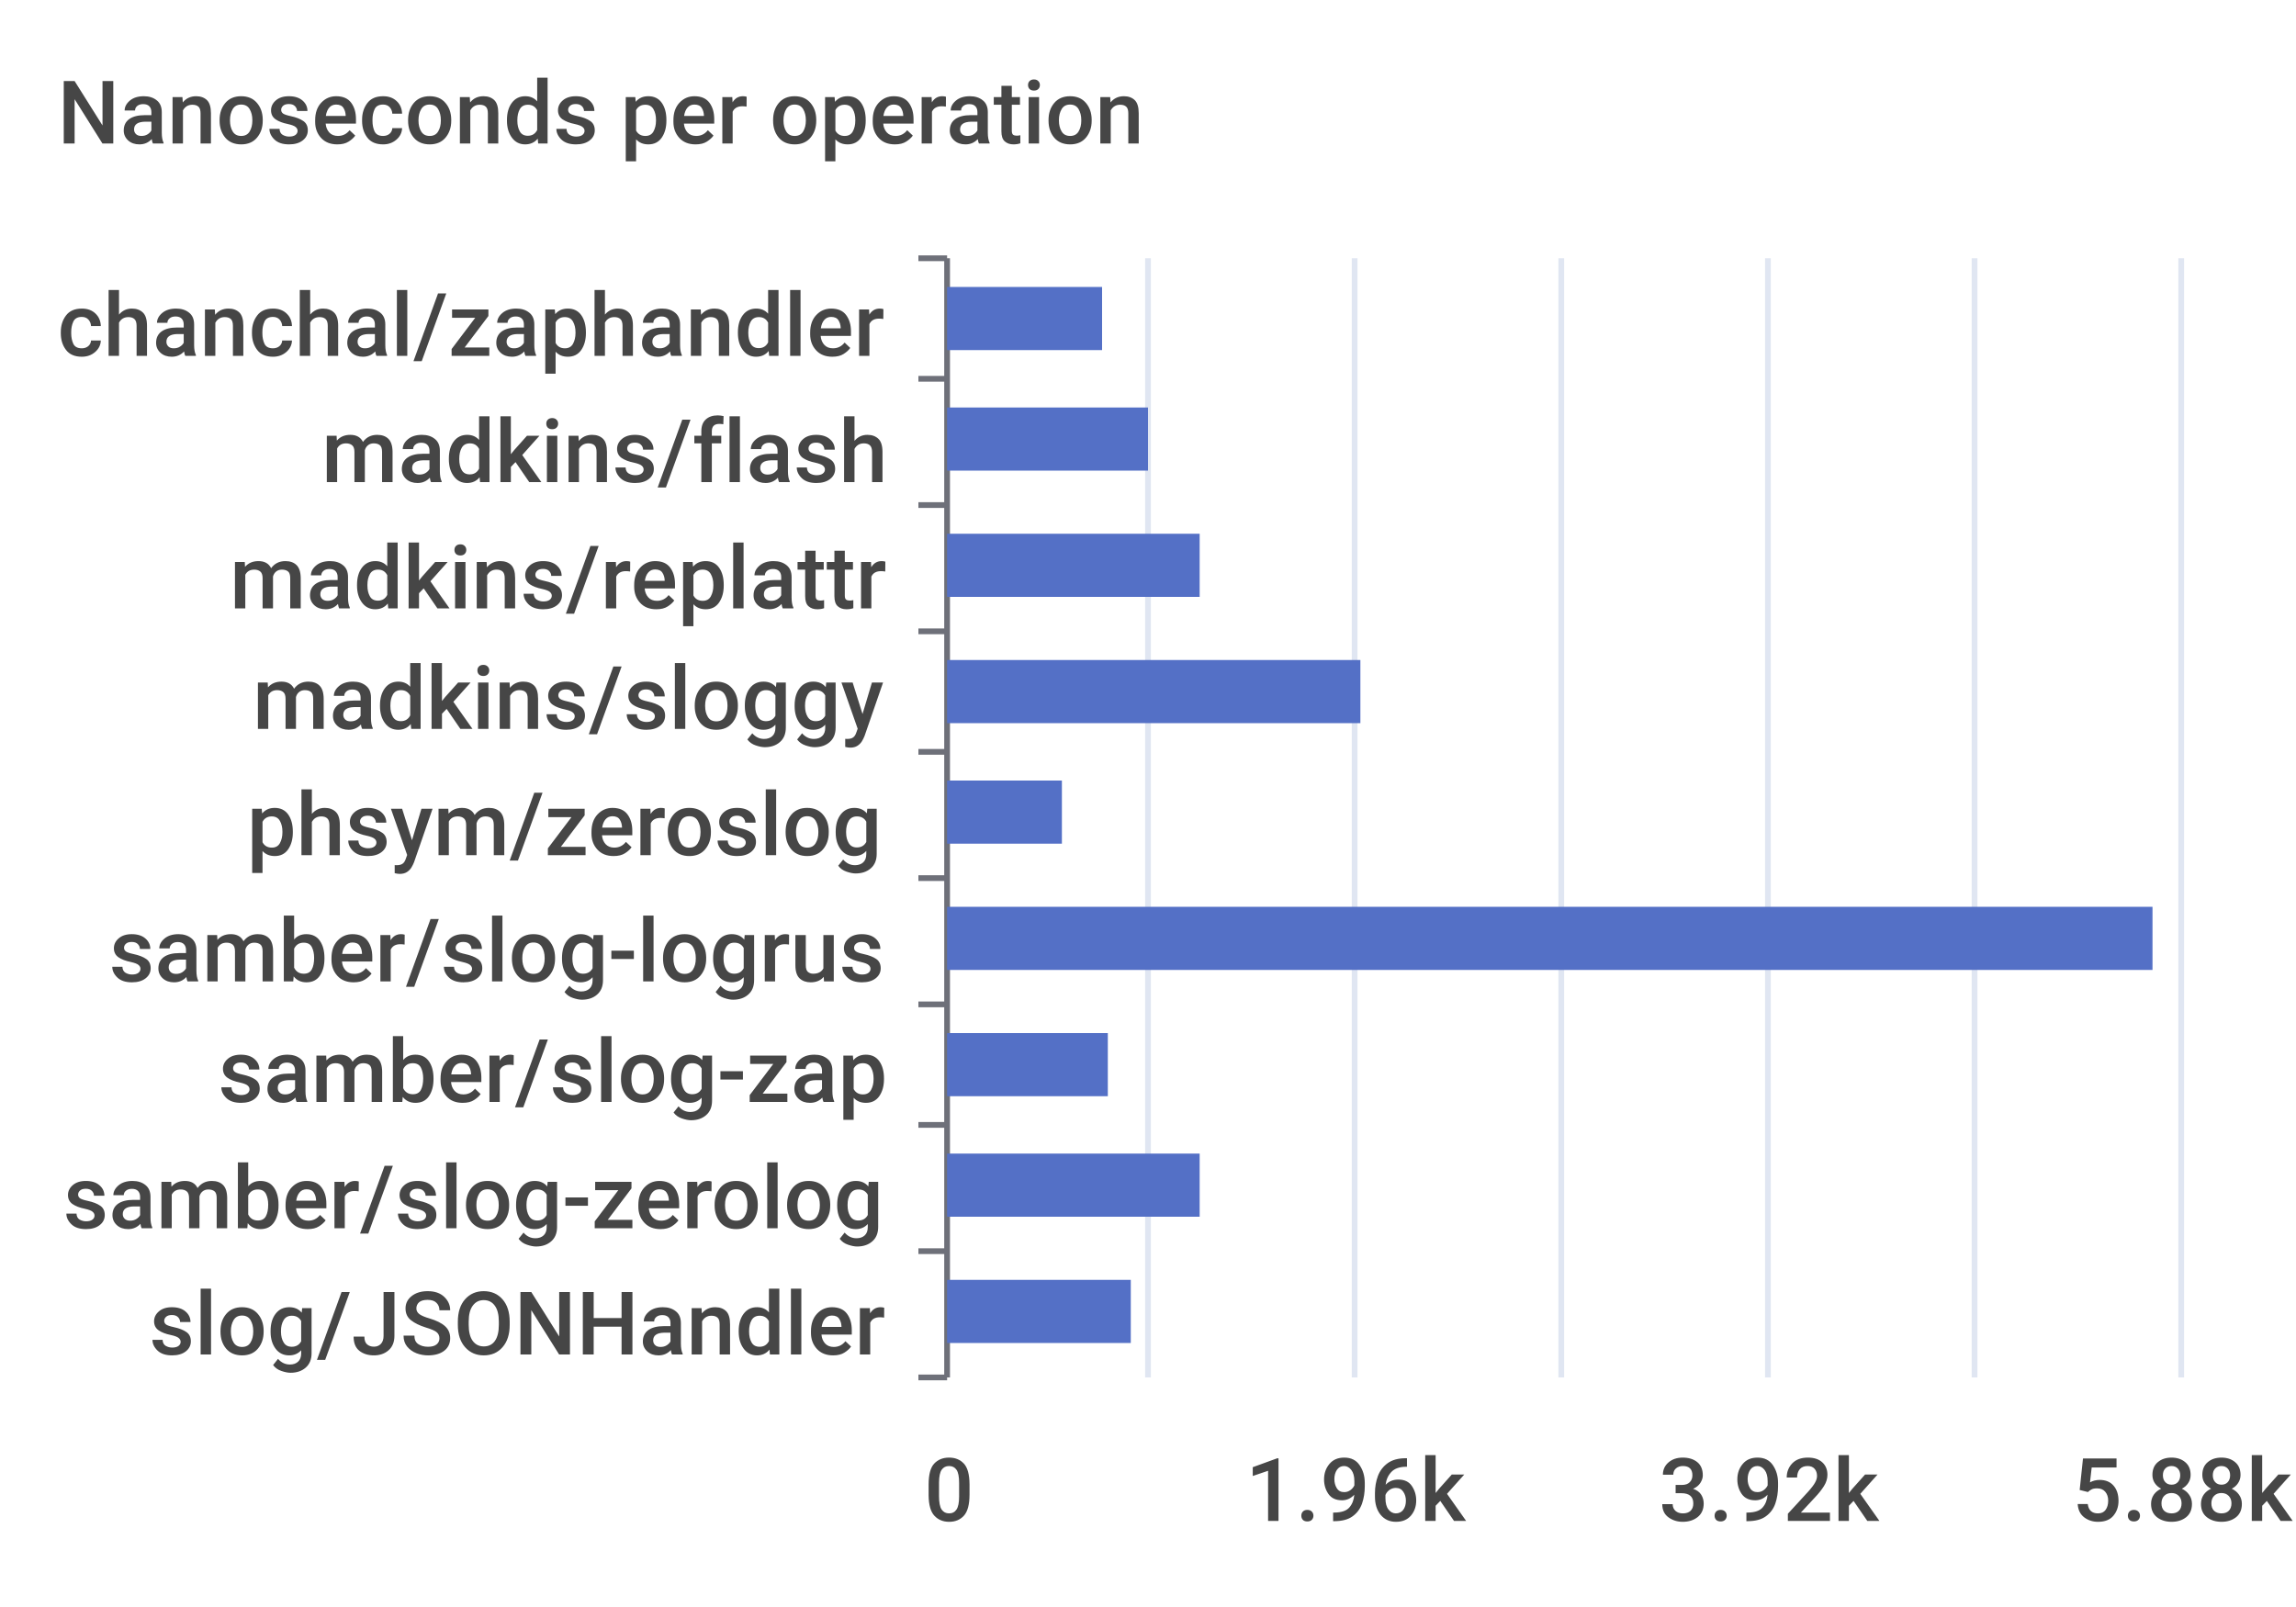
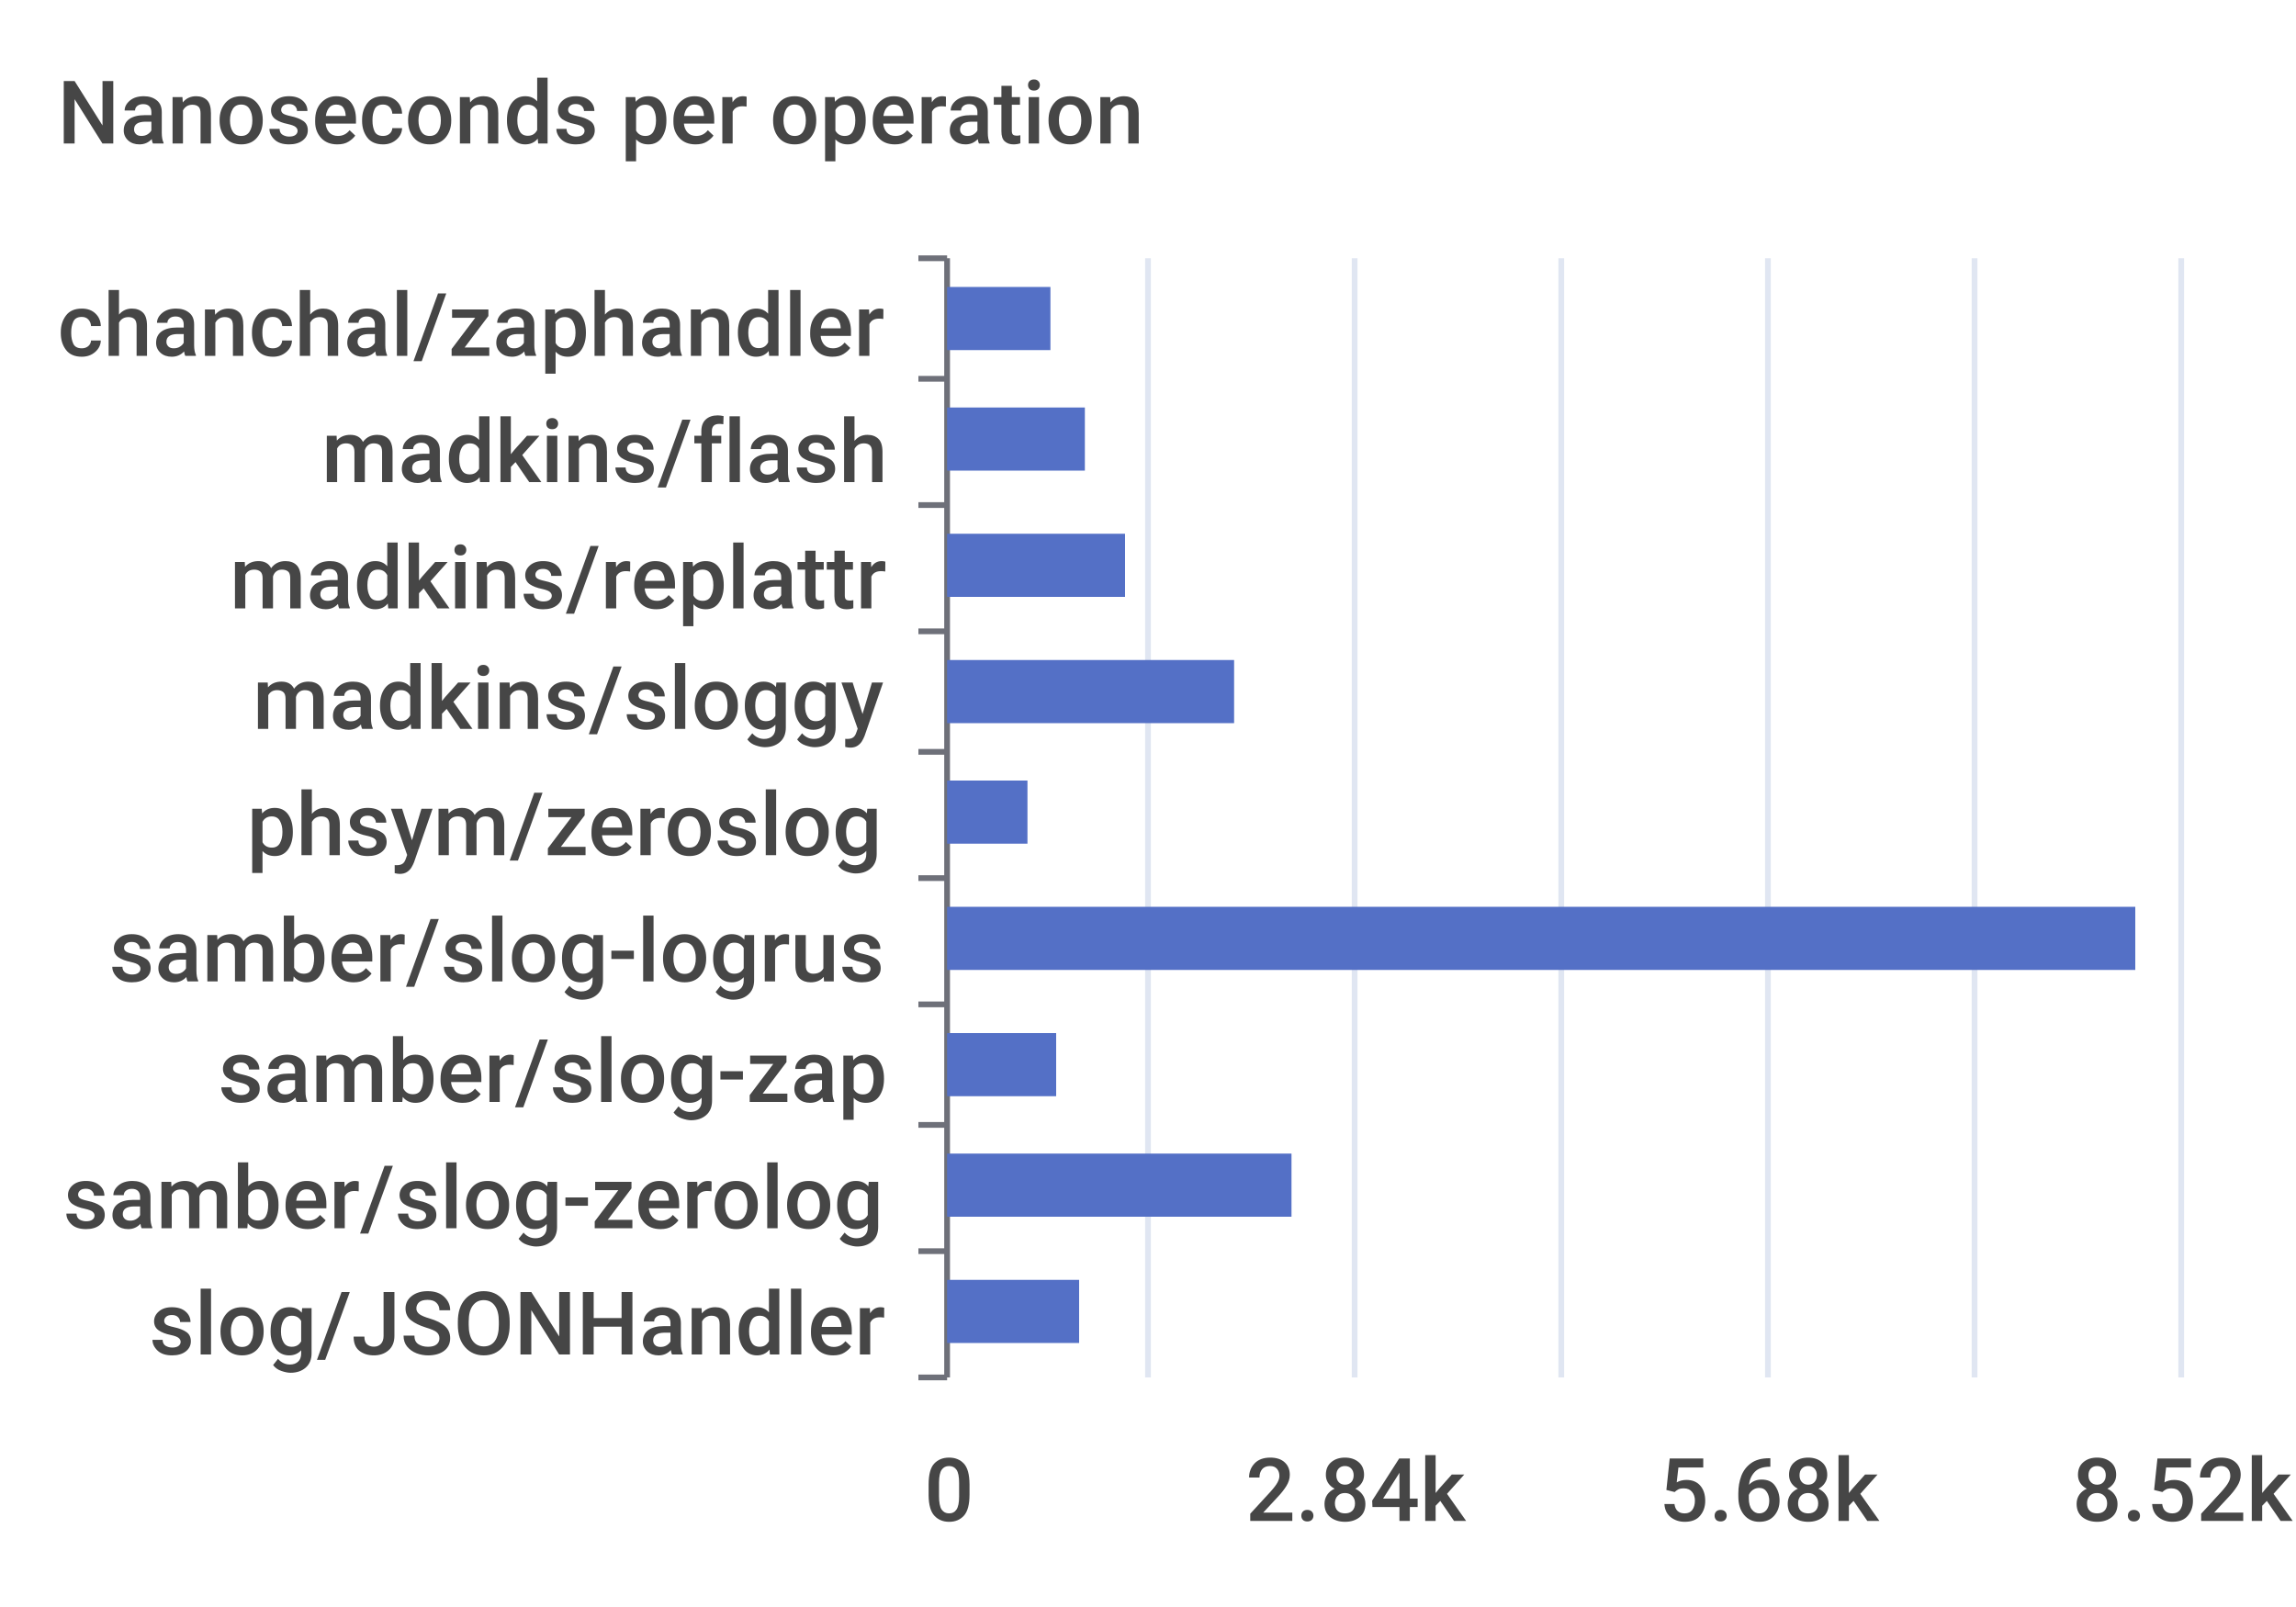
<svg xmlns="http://www.w3.org/2000/svg" width="400" height="280">\n<path d="M 0 0 L 400 0 L 400 280 L 0 280 L 0 0" style="stroke-width:0;stroke:none;fill:rgba(255,255,255,1.0)" />
  <text x="10" y="25" style="stroke-width:0;stroke:none;fill:rgba(70,70,70,1.0);font-size:15.3px;font-family:'Roboto Medium',sans-serif">Nanoseconds per operation</text>
  <path d="M 160 45 L 165 45" style="stroke-width:1;stroke:rgba(110,112,121,1.0);fill:none" />
  <path d="M 160 66 L 165 66" style="stroke-width:1;stroke:rgba(110,112,121,1.0);fill:none" />
  <path d="M 160 88 L 165 88" style="stroke-width:1;stroke:rgba(110,112,121,1.0);fill:none" />
  <path d="M 160 110 L 165 110" style="stroke-width:1;stroke:rgba(110,112,121,1.0);fill:none" />
  <path d="M 160 131 L 165 131" style="stroke-width:1;stroke:rgba(110,112,121,1.0);fill:none" />
  <path d="M 160 153 L 165 153" style="stroke-width:1;stroke:rgba(110,112,121,1.0);fill:none" />
  <path d="M 160 175 L 165 175" style="stroke-width:1;stroke:rgba(110,112,121,1.0);fill:none" />
  <path d="M 160 196 L 165 196" style="stroke-width:1;stroke:rgba(110,112,121,1.0);fill:none" />
  <path d="M 160 218 L 165 218" style="stroke-width:1;stroke:rgba(110,112,121,1.0);fill:none" />
  <path d="M 160 240 L 165 240" style="stroke-width:1;stroke:rgba(110,112,121,1.0);fill:none" />
  <path d="M 165 45 L 165 240" style="stroke-width:1;stroke:rgba(110,112,121,1.0);fill:none" />
  <text x="10" y="62" style="stroke-width:0;stroke:none;fill:rgba(70,70,70,1.0);font-size:15.3px;font-family:'Roboto Medium',sans-serif">chanchal/zaphandler</text>
  <text x="56" y="84" style="stroke-width:0;stroke:none;fill:rgba(70,70,70,1.0);font-size:15.3px;font-family:'Roboto Medium',sans-serif">madkins/flash</text>
  <text x="40" y="106" style="stroke-width:0;stroke:none;fill:rgba(70,70,70,1.0);font-size:15.3px;font-family:'Roboto Medium',sans-serif">madkins/replattr</text>
  <text x="44" y="127" style="stroke-width:0;stroke:none;fill:rgba(70,70,70,1.0);font-size:15.3px;font-family:'Roboto Medium',sans-serif">madkins/sloggy</text>
  <text x="43" y="149" style="stroke-width:0;stroke:none;fill:rgba(70,70,70,1.0);font-size:15.3px;font-family:'Roboto Medium',sans-serif">phsym/zeroslog</text>
  <text x="19" y="171" style="stroke-width:0;stroke:none;fill:rgba(70,70,70,1.0);font-size:15.3px;font-family:'Roboto Medium',sans-serif">samber/slog-logrus</text>
  <text x="38" y="192" style="stroke-width:0;stroke:none;fill:rgba(70,70,70,1.0);font-size:15.3px;font-family:'Roboto Medium',sans-serif">samber/slog-zap</text>
  <text x="11" y="214" style="stroke-width:0;stroke:none;fill:rgba(70,70,70,1.0);font-size:15.3px;font-family:'Roboto Medium',sans-serif">samber/slog-zerolog</text>
  <text x="26" y="236" style="stroke-width:0;stroke:none;fill:rgba(70,70,70,1.0);font-size:15.3px;font-family:'Roboto Medium',sans-serif">slog/JSONHandler</text>
  <text x="161" y="265" style="stroke-width:0;stroke:none;fill:rgba(70,70,70,1.0);font-size:15.3px;font-family:'Roboto Medium',sans-serif">0</text>
-   <text x="217" y="265" style="stroke-width:0;stroke:none;fill:rgba(70,70,70,1.0);font-size:15.3px;font-family:'Roboto Medium',sans-serif">1.96k</text>
-   <text x="289" y="265" style="stroke-width:0;stroke:none;fill:rgba(70,70,70,1.0);font-size:15.3px;font-family:'Roboto Medium',sans-serif">3.92k</text>
-   <text x="361" y="265" style="stroke-width:0;stroke:none;fill:rgba(70,70,70,1.0);font-size:15.3px;font-family:'Roboto Medium',sans-serif">5.88k</text>
+   <text x="217" y="265" style="stroke-width:0;stroke:none;fill:rgba(70,70,70,1.0);font-size:15.3px;font-family:'Roboto Medium',sans-serif">2.84k</text>
+   <text x="289" y="265" style="stroke-width:0;stroke:none;fill:rgba(70,70,70,1.0);font-size:15.3px;font-family:'Roboto Medium',sans-serif">5.68k</text>
+   <text x="361" y="265" style="stroke-width:0;stroke:none;fill:rgba(70,70,70,1.0);font-size:15.3px;font-family:'Roboto Medium',sans-serif">8.52k</text>
  <path d="M 200 45 L 200 240" style="stroke-width:1;stroke:rgba(224,230,242,1.0);fill:none" />
  <path d="M 236 45 L 236 240" style="stroke-width:1;stroke:rgba(224,230,242,1.0);fill:none" />
  <path d="M 272 45 L 272 240" style="stroke-width:1;stroke:rgba(224,230,242,1.0);fill:none" />
  <path d="M 308 45 L 308 240" style="stroke-width:1;stroke:rgba(224,230,242,1.0);fill:none" />
  <path d="M 344 45 L 344 240" style="stroke-width:1;stroke:rgba(224,230,242,1.0);fill:none" />
  <path d="M 380 45 L 380 240" style="stroke-width:1;stroke:rgba(224,230,242,1.0);fill:none" />
-   <path d="M 165 223 L 197 223 L 197 234 L 165 234 L 165 223" style="stroke-width:0;stroke:none;fill:rgba(84,112,198,1.0)" />
-   <path d="M 165 201 L 209 201 L 209 212 L 165 212 L 165 201" style="stroke-width:0;stroke:none;fill:rgba(84,112,198,1.0)" />
-   <path d="M 165 180 L 193 180 L 193 191 L 165 191 L 165 180" style="stroke-width:0;stroke:none;fill:rgba(84,112,198,1.0)" />
-   <path d="M 165 158 L 375 158 L 375 169 L 165 169 L 165 158" style="stroke-width:0;stroke:none;fill:rgba(84,112,198,1.0)" />
-   <path d="M 165 136 L 185 136 L 185 147 L 165 147 L 165 136" style="stroke-width:0;stroke:none;fill:rgba(84,112,198,1.0)" />
-   <path d="M 165 115 L 237 115 L 237 126 L 165 126 L 165 115" style="stroke-width:0;stroke:none;fill:rgba(84,112,198,1.0)" />
-   <path d="M 165 93 L 209 93 L 209 104 L 165 104 L 165 93" style="stroke-width:0;stroke:none;fill:rgba(84,112,198,1.0)" />
-   <path d="M 165 71 L 200 71 L 200 82 L 165 82 L 165 71" style="stroke-width:0;stroke:none;fill:rgba(84,112,198,1.0)" />
-   <path d="M 165 50 L 192 50 L 192 61 L 165 61 L 165 50" style="stroke-width:0;stroke:none;fill:rgba(84,112,198,1.0)" />
+   <path d="M 165 223 L 188 223 L 188 234 L 165 234 L 165 223" style="stroke-width:0;stroke:none;fill:rgba(84,112,198,1.0)" />
+   <path d="M 165 201 L 225 201 L 225 212 L 165 212 L 165 201" style="stroke-width:0;stroke:none;fill:rgba(84,112,198,1.0)" />
+   <path d="M 165 180 L 184 180 L 184 191 L 165 191 L 165 180" style="stroke-width:0;stroke:none;fill:rgba(84,112,198,1.0)" />
+   <path d="M 165 158 L 372 158 L 372 169 L 165 169 L 165 158" style="stroke-width:0;stroke:none;fill:rgba(84,112,198,1.0)" />
+   <path d="M 165 136 L 179 136 L 179 147 L 165 147 L 165 136" style="stroke-width:0;stroke:none;fill:rgba(84,112,198,1.0)" />
+   <path d="M 165 115 L 215 115 L 215 126 L 165 126 L 165 115" style="stroke-width:0;stroke:none;fill:rgba(84,112,198,1.0)" />
+   <path d="M 165 93 L 196 93 L 196 104 L 165 104 L 165 93" style="stroke-width:0;stroke:none;fill:rgba(84,112,198,1.0)" />
+   <path d="M 165 71 L 189 71 L 189 82 L 165 82 L 165 71" style="stroke-width:0;stroke:none;fill:rgba(84,112,198,1.0)" />
+   <path d="M 165 50 L 183 50 L 183 61 L 165 61 L 165 50" style="stroke-width:0;stroke:none;fill:rgba(84,112,198,1.0)" />
</svg>
